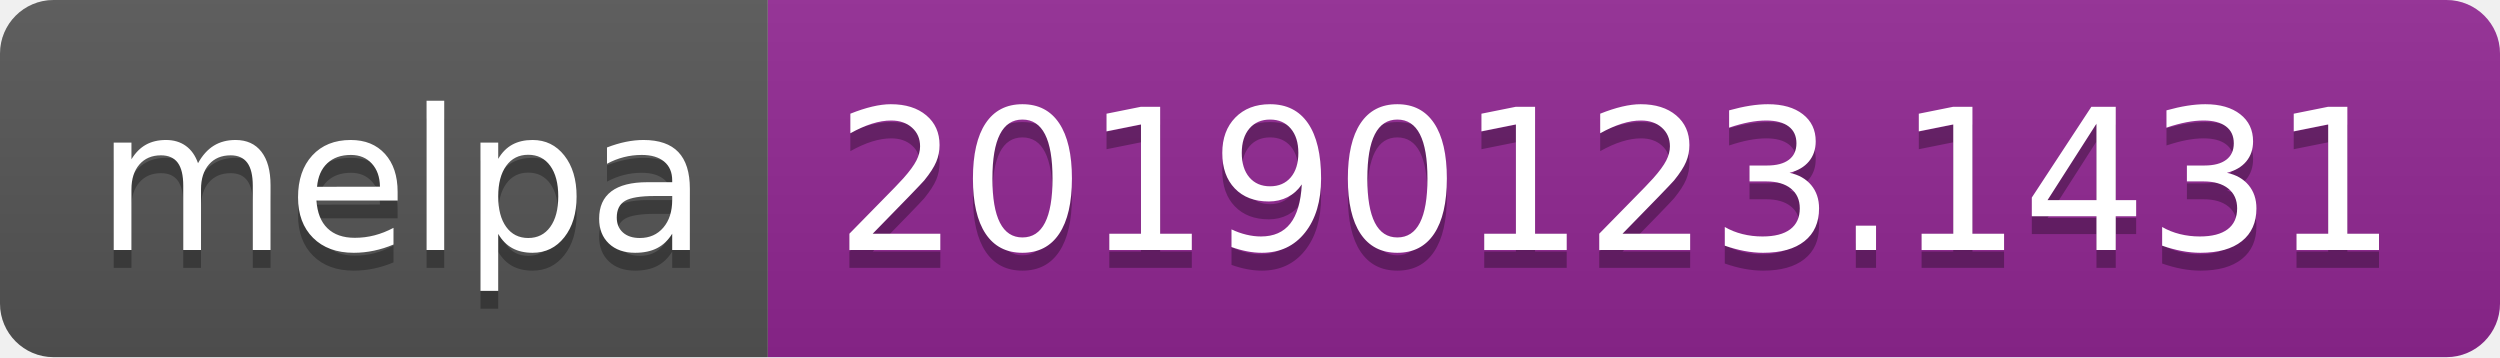
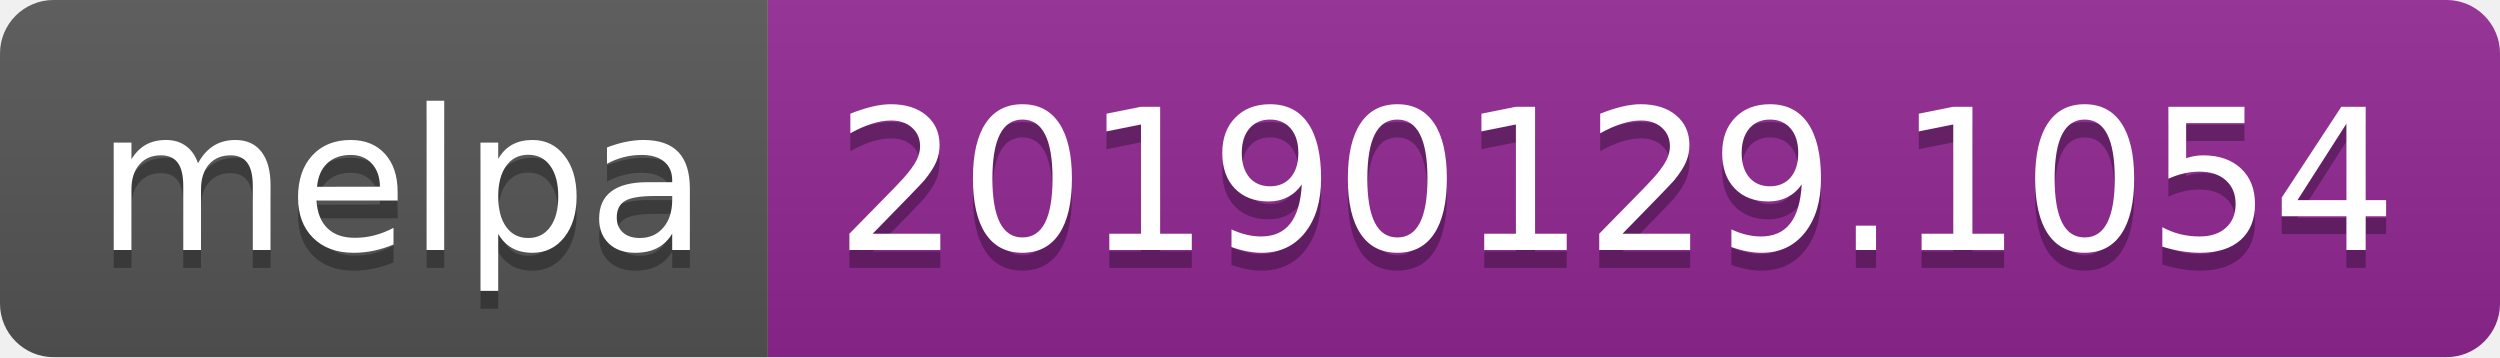
<svg xmlns="http://www.w3.org/2000/svg" width="140" height="20">
  <linearGradient id="b" x2="0" y2="100%">
    <stop offset="0" stop-color="#bbb" stop-opacity=".1" />
    <stop offset="1" stop-opacity=".1" />
  </linearGradient>
  <clipPath id="a">
    <rect width="140" height="20" rx="3" fill="#fff" />
  </clipPath>
  <g clip-path="url(#a)">
    <path fill="#555" d="M0 0h43v20H0z" />
    <path fill="#922793" d="M43 0h97v20H43z" />
    <path fill="url(#b)" d="M0 0h140v20H0z" />
  </g>
  <g fill="#fff" text-anchor="middle" font-family="DejaVu Sans,Verdana,Geneva,sans-serif" font-size="110">
    <text x="225" y="150" fill="#010101" fill-opacity=".3" transform="scale(.1)" textLength="330">melpa</text>
    <text x="225" y="140" transform="scale(.1)" textLength="330">melpa</text>
-     <text x="905" y="150" fill="#010101" fill-opacity=".3" transform="scale(.1)" textLength="870">20190123.1431</text>
-     <text x="905" y="140" transform="scale(.1)" textLength="870">20190123.1431</text>
+     <text x="905" y="150" fill="#010101" fill-opacity=".3" transform="scale(.1)" textLength="870">20190129.1054</text>
+     <text x="905" y="140" transform="scale(.1)" textLength="870">20190129.1054</text>
  </g>
</svg>
